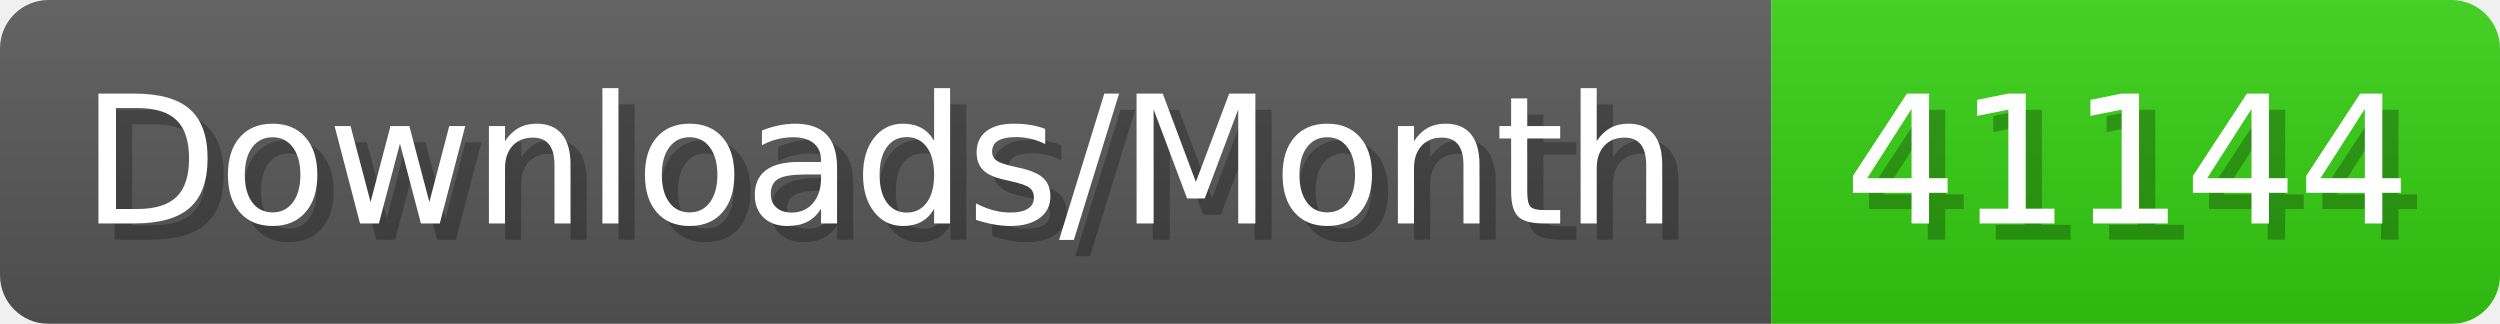
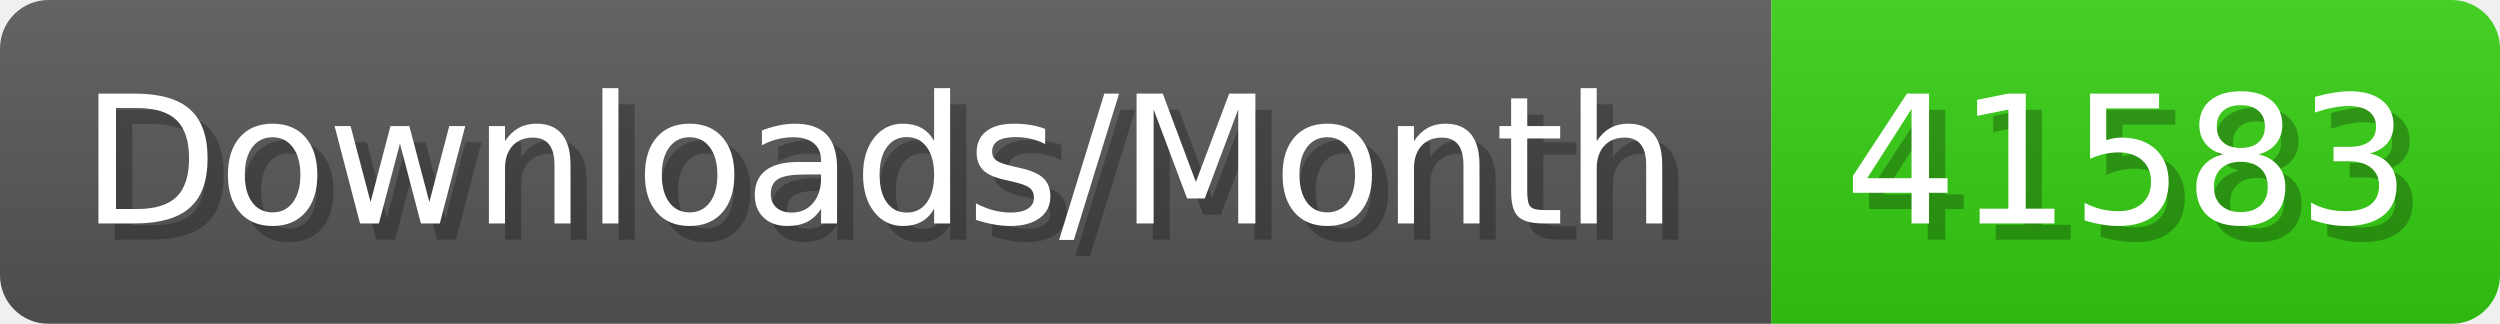
- <svg xmlns="http://www.w3.org/2000/svg" width="154.4" height="20" viewBox="0 0 1544 200" role="img" aria-label="Downloads/Month: 41144">
+ <svg xmlns="http://www.w3.org/2000/svg" width="154.4" height="20" viewBox="0 0 1544 200" role="img" aria-label="Downloads/Month: 41583">
  <linearGradient id="YlXUI" x2="0" y2="100%">
    <stop offset="0" stop-opacity=".1" stop-color="#EEE" />
    <stop offset="1" stop-opacity=".1" />
  </linearGradient>
  <mask id="JHhop">
    <rect width="1544" height="200" rx="30" fill="#FFF" />
  </mask>
  <g mask="url(#JHhop)">
    <rect width="1094" height="200" fill="#555" />
    <rect width="450" height="200" fill="#3C1" x="1094" />
    <rect width="1544" height="200" fill="url(#YlXUI)" />
  </g>
  <g aria-hidden="true" fill="#fff" text-anchor="start" font-family="Verdana,DejaVu Sans,sans-serif" font-size="110">
    <text x="60" y="148" textLength="994" fill="#000" opacity="0.25">Downloads/Month</text>
    <text x="50" y="138" textLength="994">Downloads/Month</text>
-     <text x="1149" y="148" textLength="350" fill="#000" opacity="0.25">41144</text>
-     <text x="1139" y="138" textLength="350">41144</text>
+     <text x="1149" y="148" textLength="350" fill="#000" opacity="0.25">41583</text>
+     <text x="1139" y="138" textLength="350">41583</text>
  </g>
</svg>
